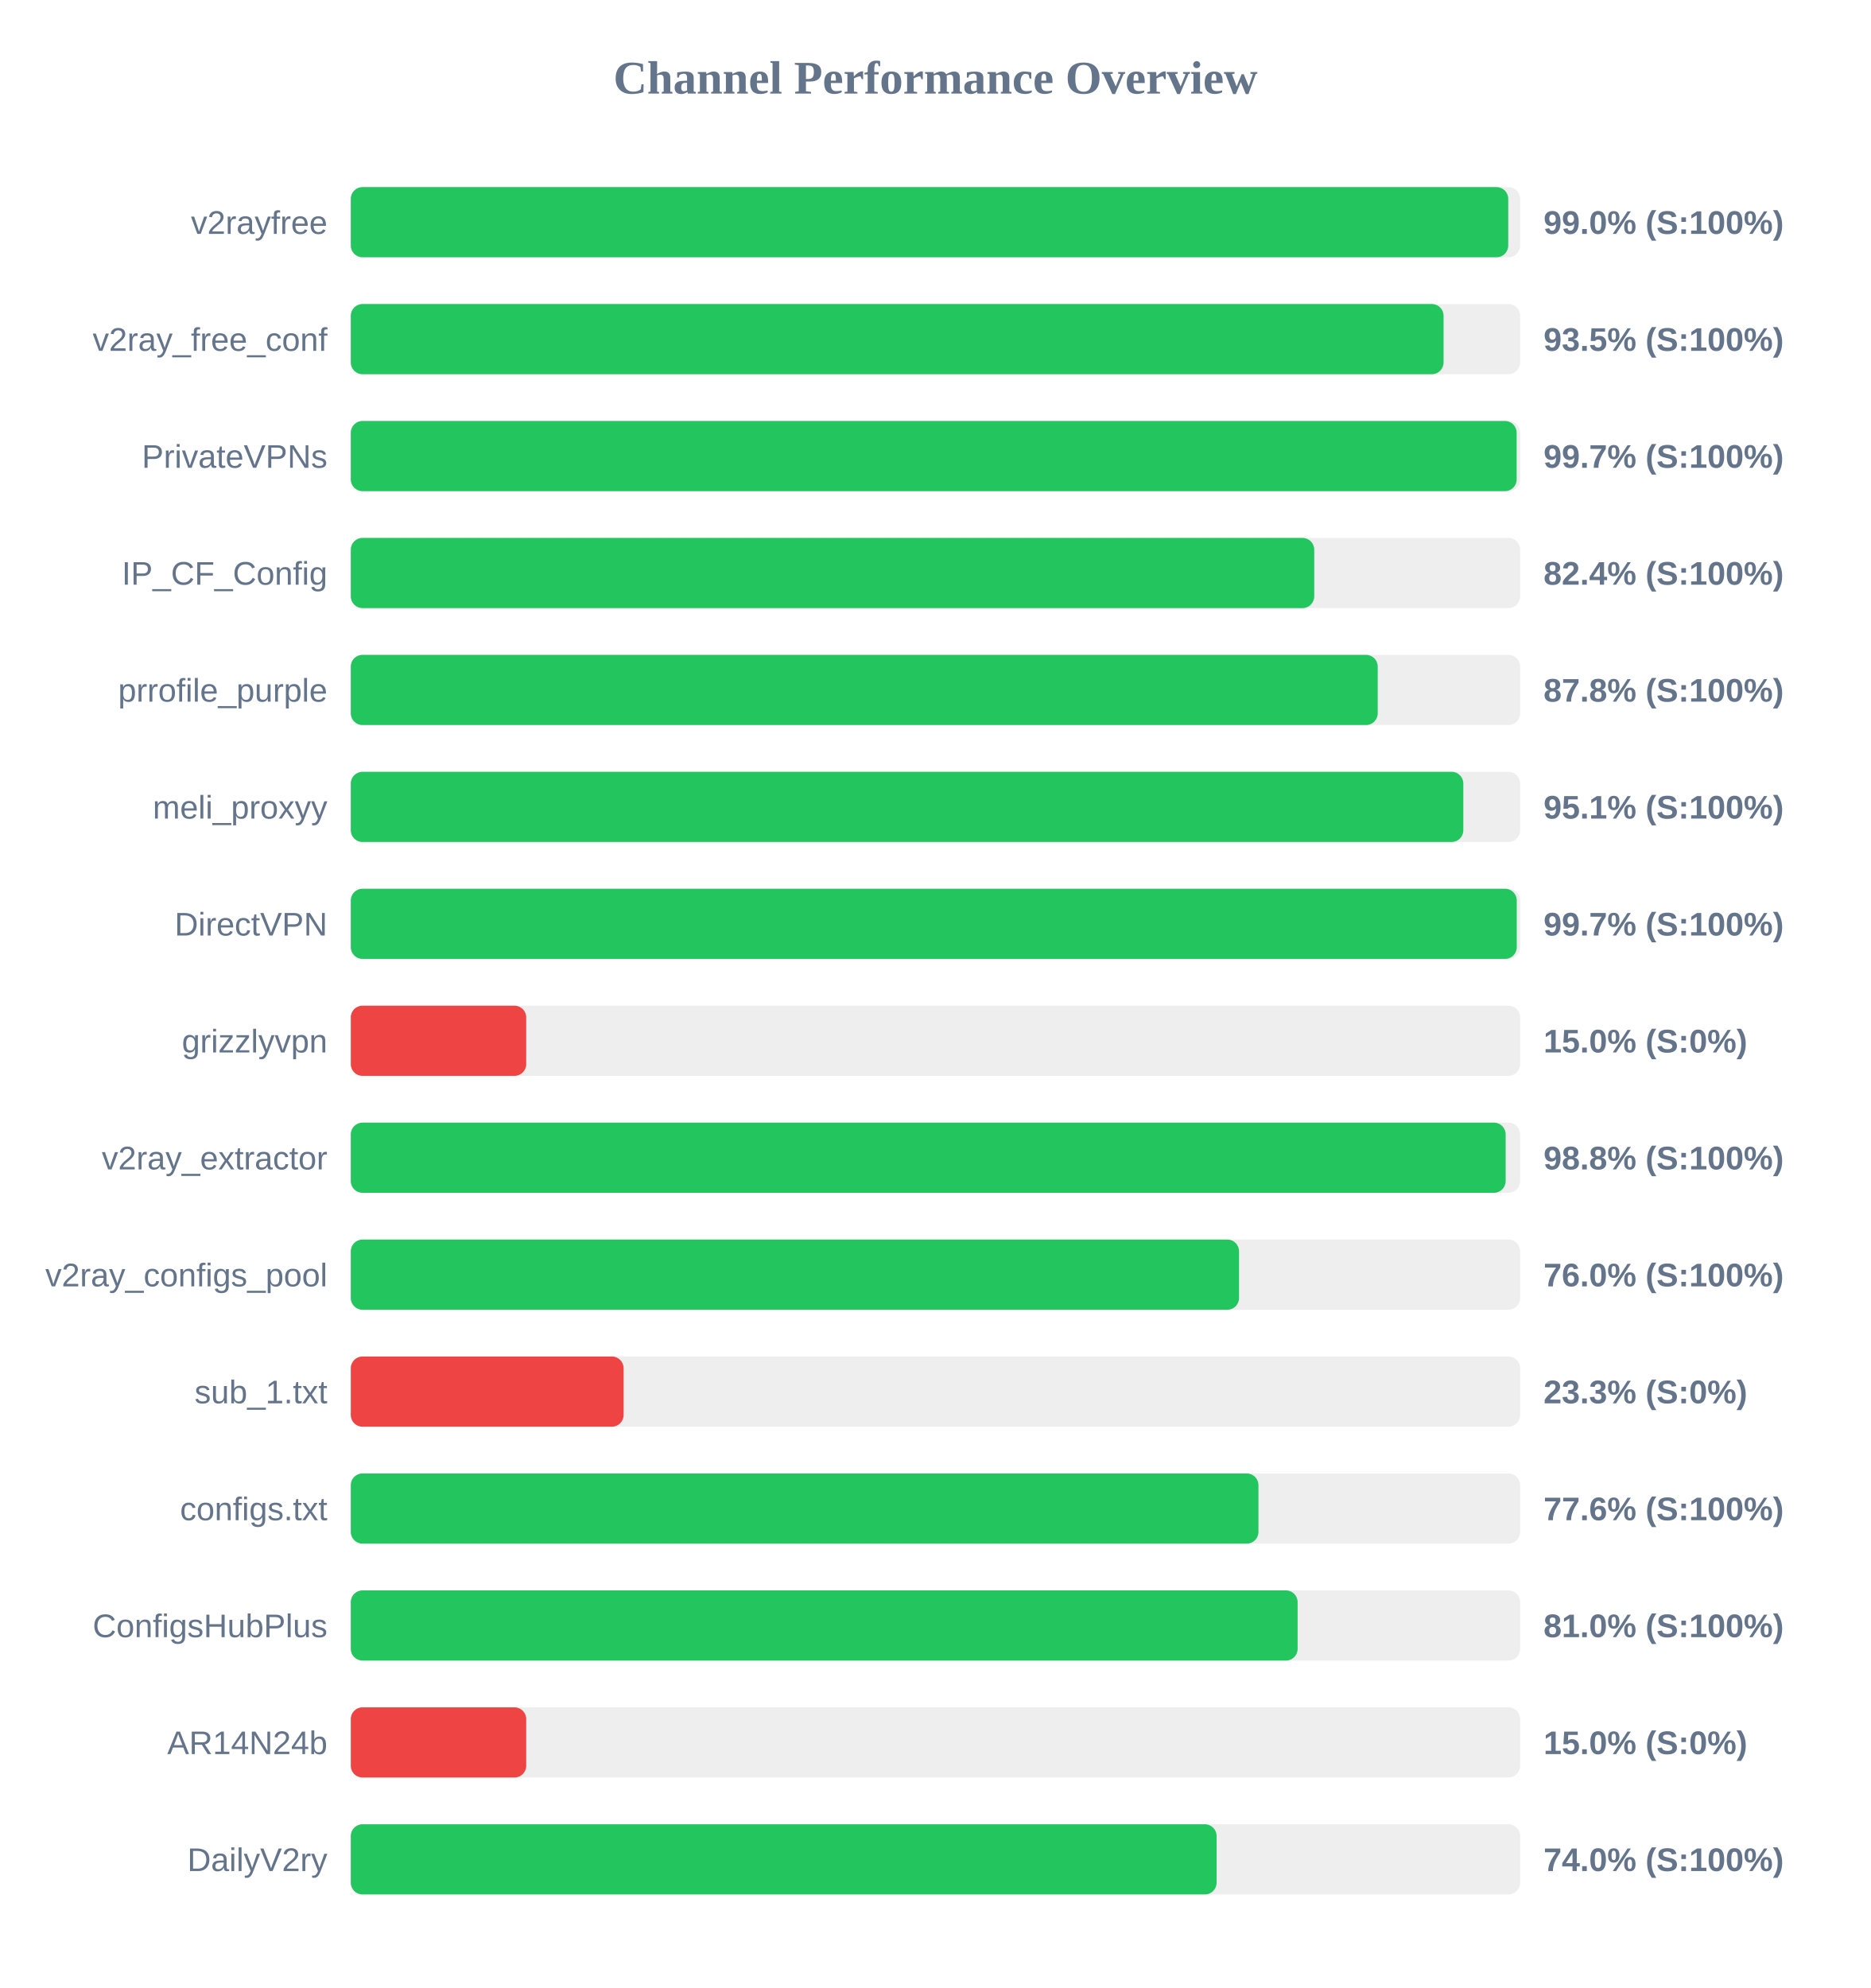
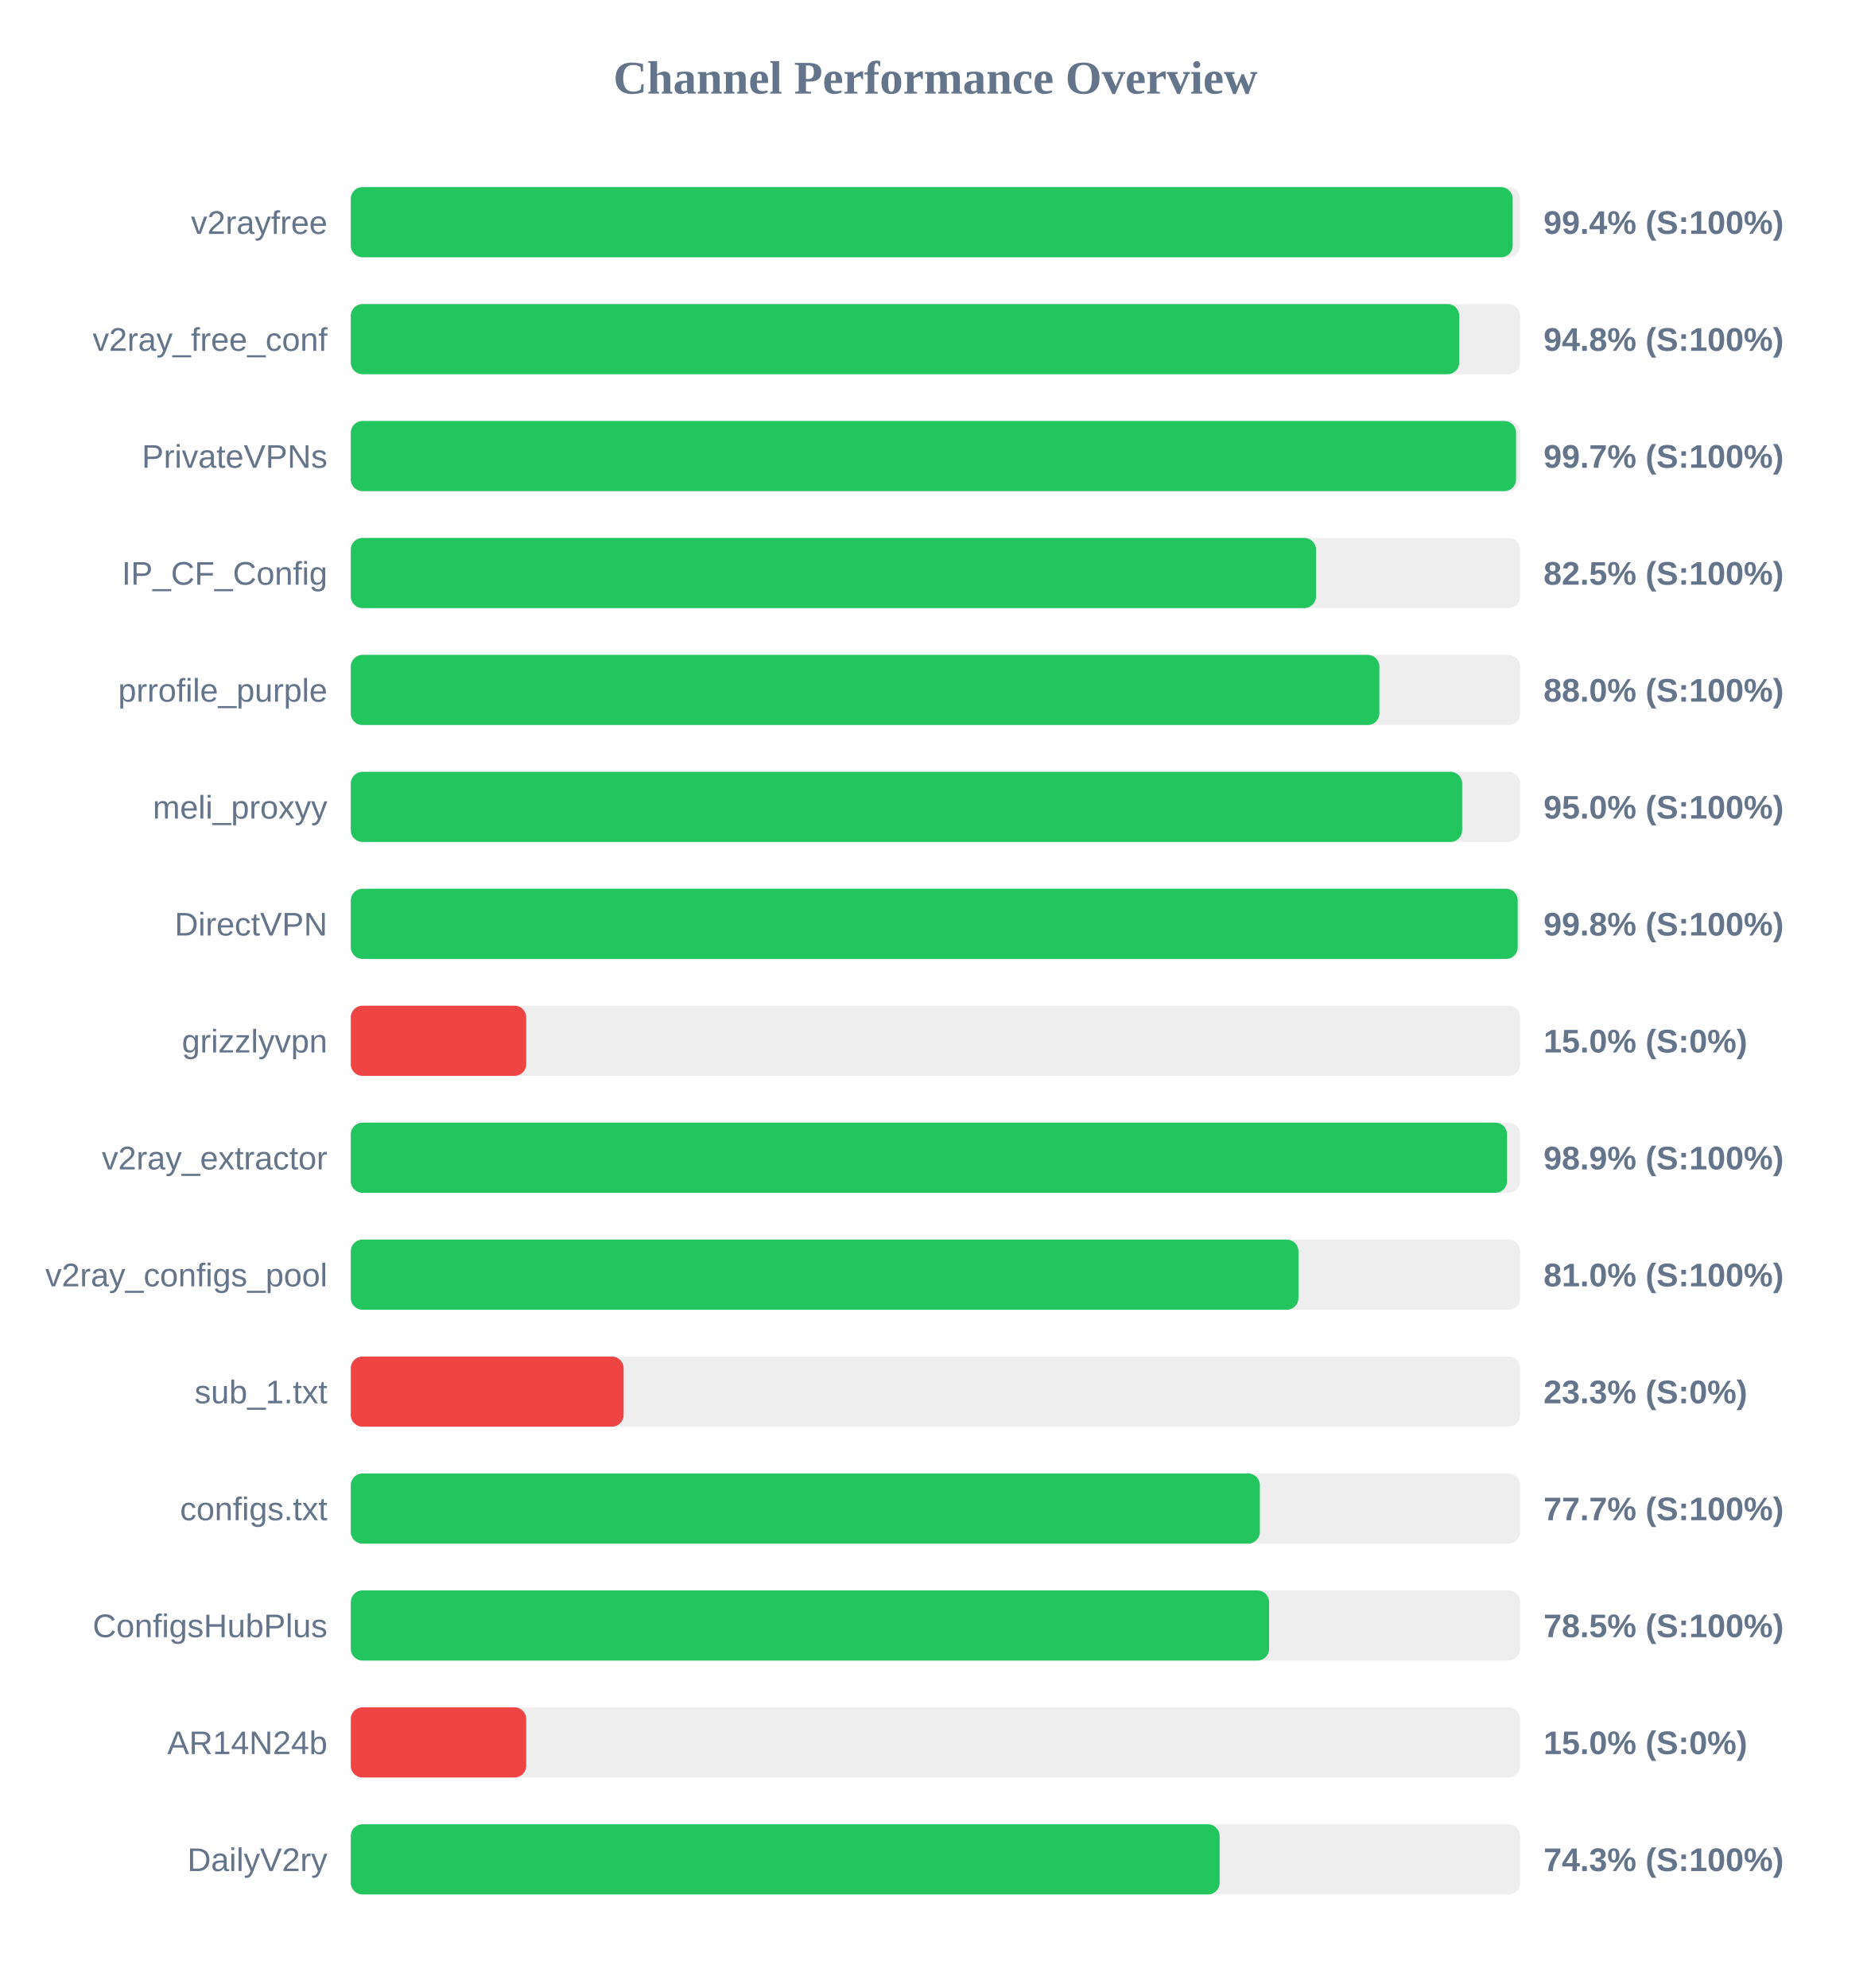
<svg xmlns="http://www.w3.org/2000/svg" width="800" height="850" version="1.1">
  <style>
        .row { font: 14px Arial; fill: #64748b; }
        .score { font: bold 14px Arial; fill: #64748b; }
    </style>
  <text x="400" y="40" text-anchor="middle" font-size="20px" font-weight="bold" fill="#64748b">Channel Performance Overview</text>
  <rect x="150" y="80" width="500" height="30" fill="#eee" rx="5" />
-   <rect x="150" y="80" width="494.9" height="30" fill="#22c55e" rx="5" />
+   <rect x="150" y="80" width="496.8" height="30" fill="#22c55e" rx="5" />
  <text x="140" y="100" text-anchor="end" class="row">v2rayfree</text>
-   <text x="660" y="100" text-anchor="start" class="score">99.0% (S:100%)</text>
+   <text x="660" y="100" text-anchor="start" class="score">99.4% (S:100%)</text>
  <rect x="150" y="130" width="500" height="30" fill="#eee" rx="5" />
-   <rect x="150" y="130" width="467.25" height="30" fill="#22c55e" rx="5" />
+   <rect x="150" y="130" width="473.95" height="30" fill="#22c55e" rx="5" />
  <text x="140" y="150" text-anchor="end" class="row">v2ray_free_conf</text>
-   <text x="660" y="150" text-anchor="start" class="score">93.5% (S:100%)</text>
+   <text x="660" y="150" text-anchor="start" class="score">94.8% (S:100%)</text>
  <rect x="150" y="180" width="500" height="30" fill="#eee" rx="5" />
-   <rect x="150" y="180" width="498.5" height="30" fill="#22c55e" rx="5" />
+   <rect x="150" y="180" width="498.25" height="30" fill="#22c55e" rx="5" />
  <text x="140" y="200" text-anchor="end" class="row">PrivateVPNs</text>
  <text x="660" y="200" text-anchor="start" class="score">99.7% (S:100%)</text>
  <rect x="150" y="230" width="500" height="30" fill="#eee" rx="5" />
-   <rect x="150" y="230" width="411.95" height="30" fill="#22c55e" rx="5" />
+   <rect x="150" y="230" width="412.7" height="30" fill="#22c55e" rx="5" />
  <text x="140" y="250" text-anchor="end" class="row">IP_CF_Config</text>
-   <text x="660" y="250" text-anchor="start" class="score">82.4% (S:100%)</text>
+   <text x="660" y="250" text-anchor="start" class="score">82.5% (S:100%)</text>
  <rect x="150" y="280" width="500" height="30" fill="#eee" rx="5" />
-   <rect x="150" y="280" width="439.1" height="30" fill="#22c55e" rx="5" />
+   <rect x="150" y="280" width="439.8" height="30" fill="#22c55e" rx="5" />
  <text x="140" y="300" text-anchor="end" class="row">prrofile_purple</text>
-   <text x="660" y="300" text-anchor="start" class="score">87.8% (S:100%)</text>
+   <text x="660" y="300" text-anchor="start" class="score">88.0% (S:100%)</text>
  <rect x="150" y="330" width="500" height="30" fill="#eee" rx="5" />
-   <rect x="150" y="330" width="475.7" height="30" fill="#22c55e" rx="5" />
+   <rect x="150" y="330" width="475.2" height="30" fill="#22c55e" rx="5" />
  <text x="140" y="350" text-anchor="end" class="row">meli_proxyy</text>
-   <text x="660" y="350" text-anchor="start" class="score">95.1% (S:100%)</text>
+   <text x="660" y="350" text-anchor="start" class="score">95.0% (S:100%)</text>
  <rect x="150" y="380" width="500" height="30" fill="#eee" rx="5" />
-   <rect x="150" y="380" width="498.55" height="30" fill="#22c55e" rx="5" />
+   <rect x="150" y="380" width="498.95" height="30" fill="#22c55e" rx="5" />
  <text x="140" y="400" text-anchor="end" class="row">DirectVPN</text>
-   <text x="660" y="400" text-anchor="start" class="score">99.7% (S:100%)</text>
+   <text x="660" y="400" text-anchor="start" class="score">99.8% (S:100%)</text>
  <rect x="150" y="430" width="500" height="30" fill="#eee" rx="5" />
  <rect x="150" y="430" width="75.0" height="30" fill="#ef4444" rx="5" />
  <text x="140" y="450" text-anchor="end" class="row">grizzlyvpn</text>
  <text x="660" y="450" text-anchor="start" class="score">15.0% (S:0%)</text>
  <rect x="150" y="480" width="500" height="30" fill="#eee" rx="5" />
-   <rect x="150" y="480" width="493.8" height="30" fill="#22c55e" rx="5" />
+   <rect x="150" y="480" width="494.4" height="30" fill="#22c55e" rx="5" />
  <text x="140" y="500" text-anchor="end" class="row">v2ray_extractor</text>
-   <text x="660" y="500" text-anchor="start" class="score">98.8% (S:100%)</text>
+   <text x="660" y="500" text-anchor="start" class="score">98.9% (S:100%)</text>
  <rect x="150" y="530" width="500" height="30" fill="#eee" rx="5" />
-   <rect x="150" y="530" width="379.8" height="30" fill="#22c55e" rx="5" />
+   <rect x="150" y="530" width="405.2" height="30" fill="#22c55e" rx="5" />
  <text x="140" y="550" text-anchor="end" class="row">v2ray_configs_pool</text>
-   <text x="660" y="550" text-anchor="start" class="score">76.0% (S:100%)</text>
+   <text x="660" y="550" text-anchor="start" class="score">81.0% (S:100%)</text>
  <rect x="150" y="580" width="500" height="30" fill="#eee" rx="5" />
  <rect x="150" y="580" width="116.65" height="30" fill="#ef4444" rx="5" />
  <text x="140" y="600" text-anchor="end" class="row">sub_1.txt</text>
  <text x="660" y="600" text-anchor="start" class="score">23.3% (S:0%)</text>
  <rect x="150" y="630" width="500" height="30" fill="#eee" rx="5" />
-   <rect x="150" y="630" width="388.1" height="30" fill="#22c55e" rx="5" />
+   <rect x="150" y="630" width="388.7" height="30" fill="#22c55e" rx="5" />
  <text x="140" y="650" text-anchor="end" class="row">configs.txt</text>
-   <text x="660" y="650" text-anchor="start" class="score">77.6% (S:100%)</text>
+   <text x="660" y="650" text-anchor="start" class="score">77.7% (S:100%)</text>
  <rect x="150" y="680" width="500" height="30" fill="#eee" rx="5" />
-   <rect x="150" y="680" width="404.85" height="30" fill="#22c55e" rx="5" />
+   <rect x="150" y="680" width="392.65" height="30" fill="#22c55e" rx="5" />
  <text x="140" y="700" text-anchor="end" class="row">ConfigsHubPlus</text>
-   <text x="660" y="700" text-anchor="start" class="score">81.0% (S:100%)</text>
+   <text x="660" y="700" text-anchor="start" class="score">78.5% (S:100%)</text>
  <rect x="150" y="730" width="500" height="30" fill="#eee" rx="5" />
  <rect x="150" y="730" width="75.0" height="30" fill="#ef4444" rx="5" />
  <text x="140" y="750" text-anchor="end" class="row">AR14N24b</text>
  <text x="660" y="750" text-anchor="start" class="score">15.0% (S:0%)</text>
  <rect x="150" y="780" width="500" height="30" fill="#eee" rx="5" />
-   <rect x="150" y="780" width="370.2" height="30" fill="#22c55e" rx="5" />
+   <rect x="150" y="780" width="371.5" height="30" fill="#22c55e" rx="5" />
  <text x="140" y="800" text-anchor="end" class="row">DailyV2ry</text>
-   <text x="660" y="800" text-anchor="start" class="score">74.0% (S:100%)</text>
+   <text x="660" y="800" text-anchor="start" class="score">74.3% (S:100%)</text>
</svg>
